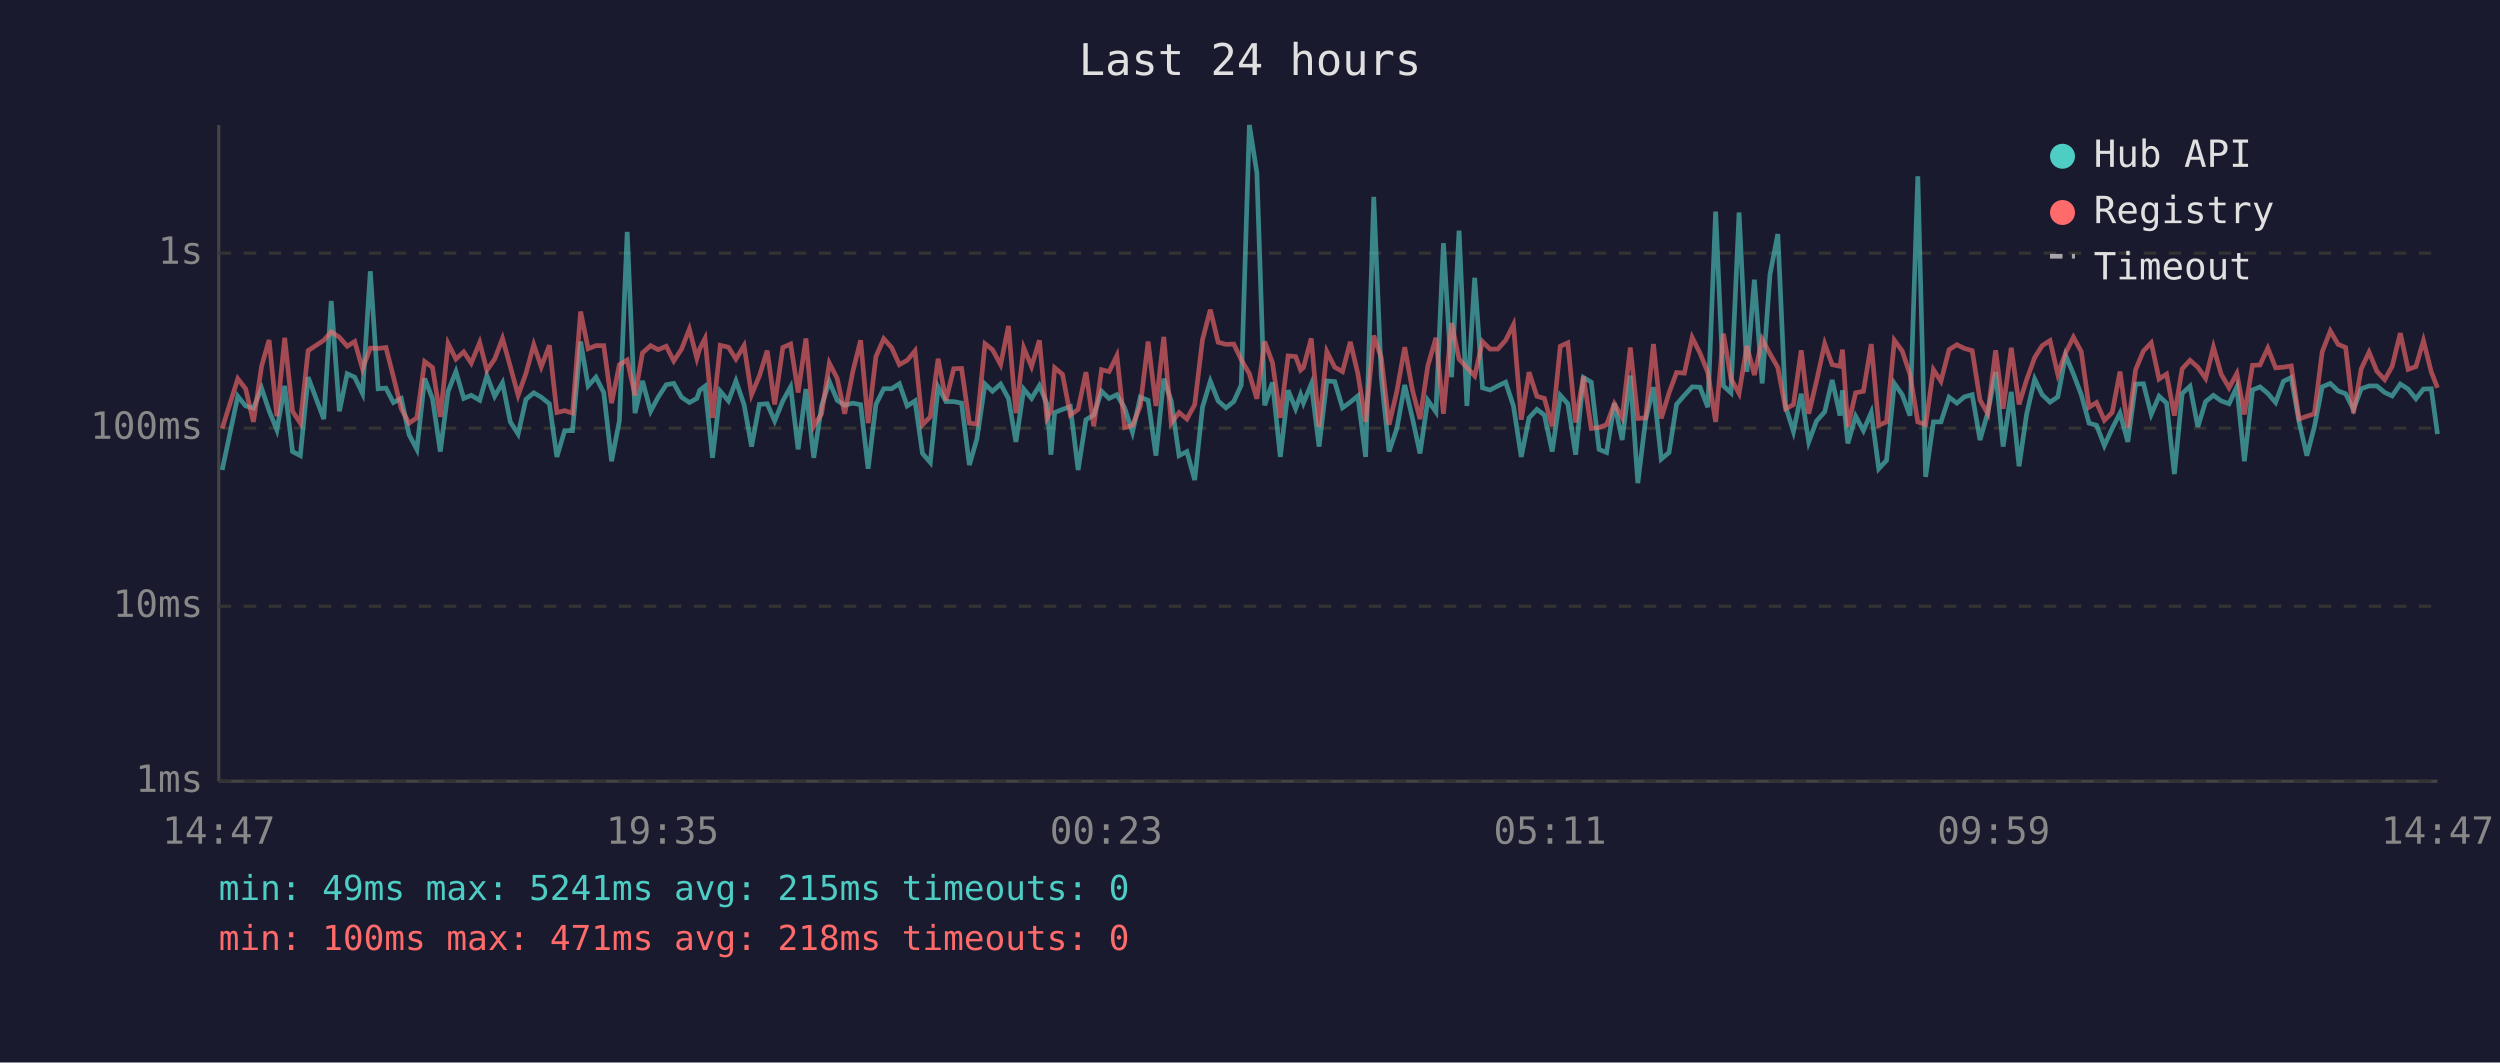
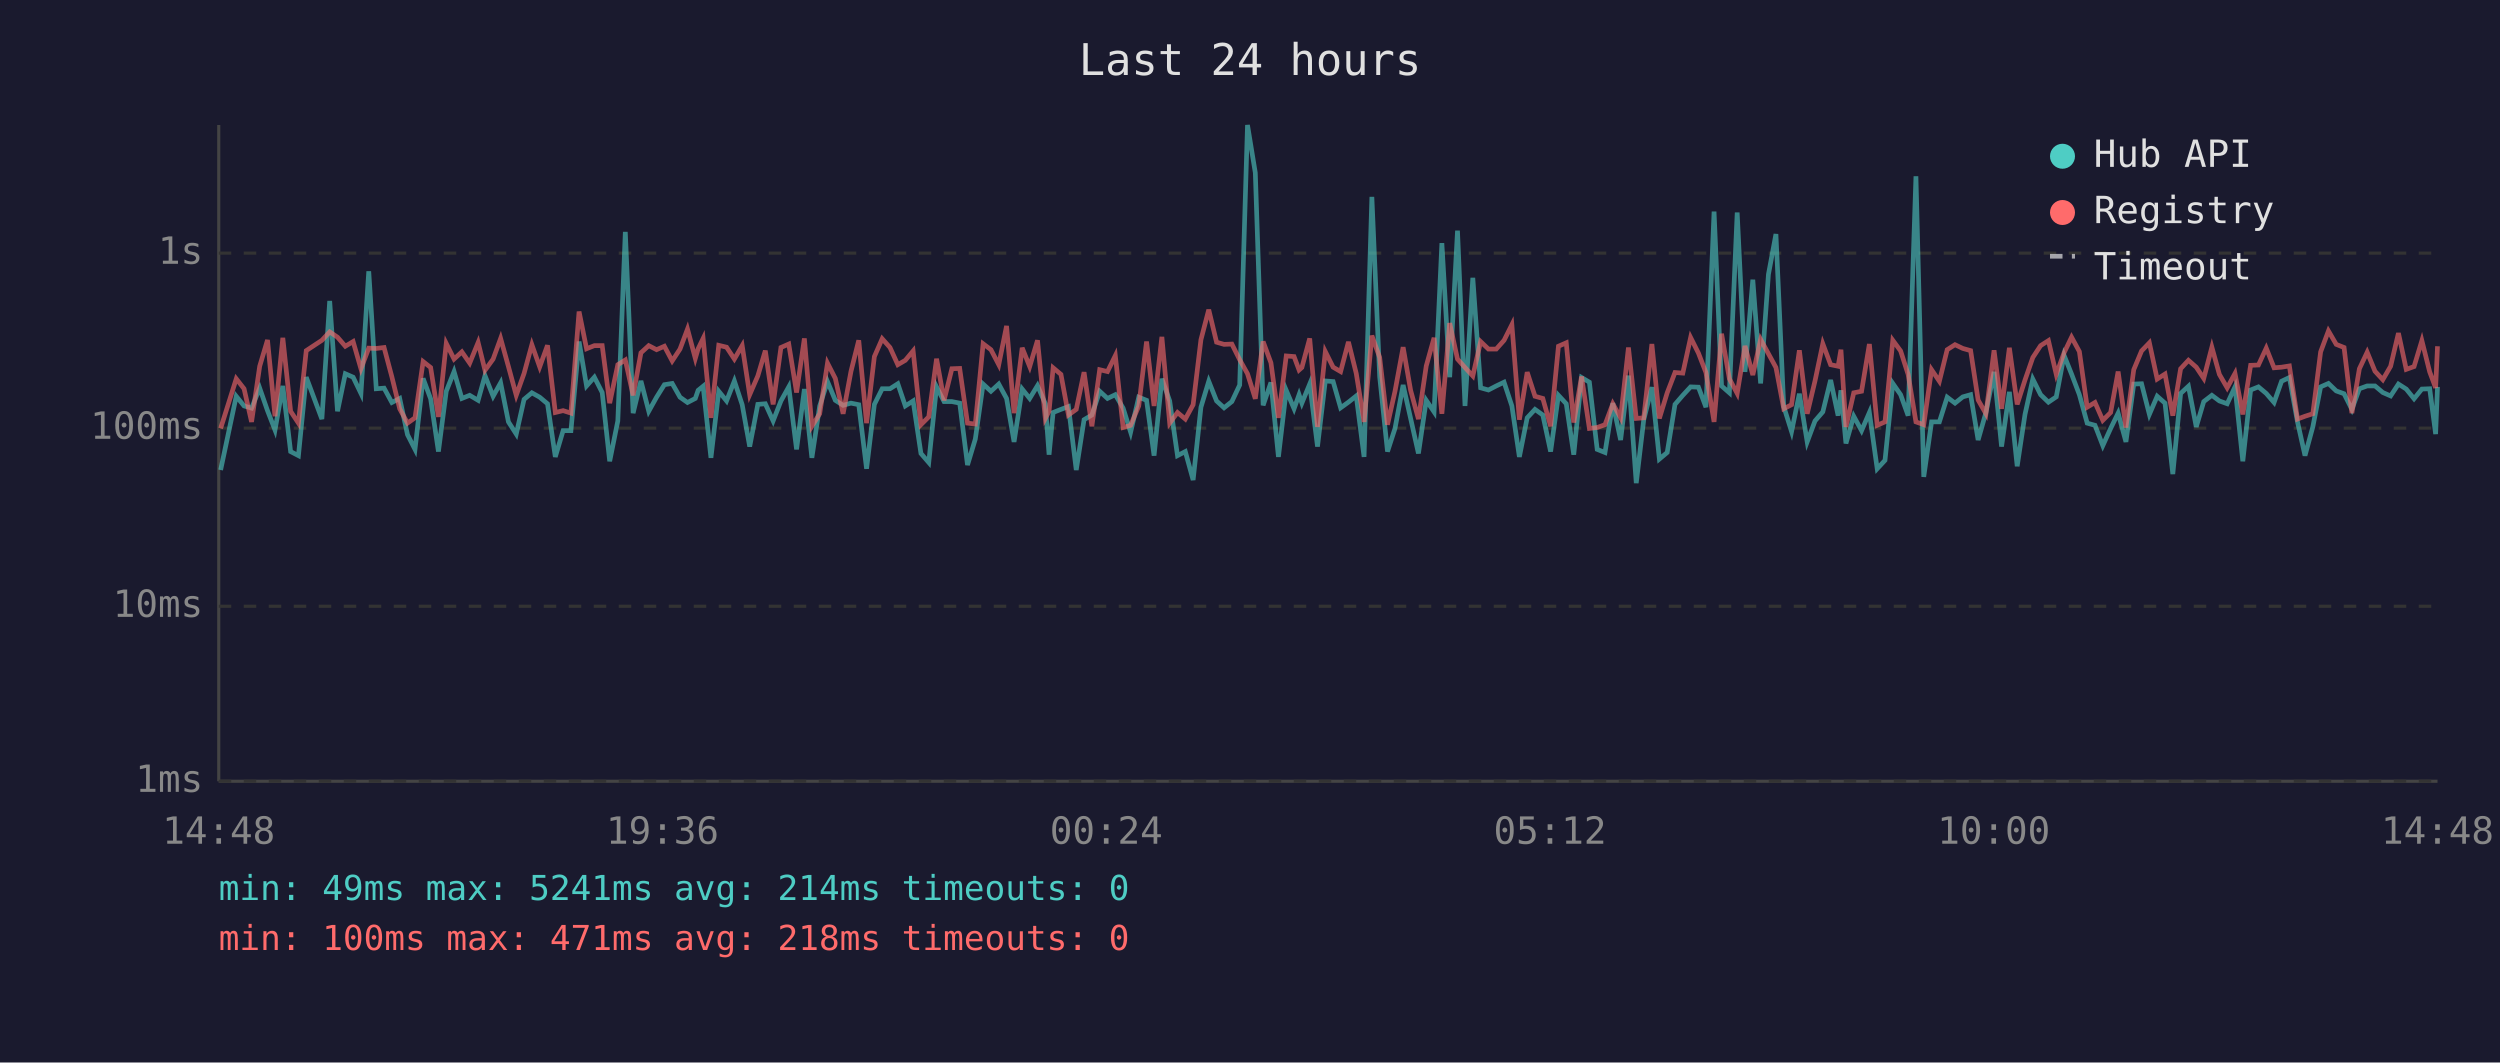
<svg xmlns="http://www.w3.org/2000/svg" viewBox="0 0 800 340" font-family="monospace" font-size="12">
  <rect width="800" height="340" fill="#1a1a2e" />
  <text x="400" y="24" fill="#e0e0e0" font-size="14" text-anchor="middle">Last 24 hours</text>
  <line x1="70" y1="40" x2="70" y2="250" stroke="#444" stroke-width="1" />
  <line x1="70" y1="250" x2="780" y2="250" stroke="#444" stroke-width="1" />
  <line x1="70" y1="250" x2="780" y2="250" stroke="#333" stroke-width="1" stroke-dasharray="4" />
  <text x="65" y="250" fill="#888" text-anchor="end" dominant-baseline="middle">1ms</text>
  <line x1="70" y1="194" x2="780" y2="194" stroke="#333" stroke-width="1" stroke-dasharray="4" />
  <text x="65" y="194" fill="#888" text-anchor="end" dominant-baseline="middle">10ms</text>
  <line x1="70" y1="137" x2="780" y2="137" stroke="#333" stroke-width="1" stroke-dasharray="4" />
  <text x="65" y="137" fill="#888" text-anchor="end" dominant-baseline="middle">100ms</text>
  <line x1="70" y1="81" x2="780" y2="81" stroke="#333" stroke-width="1" stroke-dasharray="4" />
  <text x="65" y="81" fill="#888" text-anchor="end" dominant-baseline="middle">1s</text>
-   <text x="70" y="270" fill="#888" text-anchor="middle">14:47</text>
-   <text x="212" y="270" fill="#888" text-anchor="middle">19:35</text>
-   <text x="354" y="270" fill="#888" text-anchor="middle">00:23</text>
-   <text x="496" y="270" fill="#888" text-anchor="middle">05:11</text>
-   <text x="638" y="270" fill="#888" text-anchor="middle">09:59</text>
-   <text x="780" y="270" fill="#888" text-anchor="middle">14:47</text>
-   <polyline points="71.1,150.4 76.1,126.8 78.6,129.9 81.1,130.6 83.7,124.2 86.1,131.4 88.6,137.6 91.1,123.5 93.6,144.5 96.1,145.8 98.6,120.7 103.6,134.1 106.0,96.3 108.6,131.6 111.1,119.6 113.5,120.7 116.0,125.9 118.5,86.8 121.0,124.4 123.5,124.2 125.9,128.8 128.4,127.5 130.9,139.1 133.4,143.8 135.9,121.1 138.4,127.6 140.9,144.5 143.4,125.2 145.9,118.9 148.4,127.5 150.8,126.5 153.5,128.1 155.8,120.2 158.3,126.8 160.8,122.5 163.3,135.0 165.8,138.9 168.3,127.8 170.8,125.7 173.2,127.1 175.8,129.2 178.2,146.2 180.7,137.8 183.2,137.8 185.8,109.3 188.2,123.5 190.7,120.7 193.2,125.6 195.7,147.6 198.2,134.7 200.7,74.2 203.2,132.2 205.6,121.9 208.2,131.6 210.6,127.1 213.2,123.1 215.6,122.7 218.1,127.1 220.6,128.8 223.0,127.5 223.9,124.9 225.6,123.6 228.0,146.5 230.5,125.2 233.1,128.3 235.5,121.9 238.1,129.5 240.5,142.9 243.0,129.4 245.5,129.2 247.9,134.7 250.5,128.3 253.0,123.8 255.4,143.8 257.9,124.5 260.4,146.5 262.9,129.9 265.4,122.1 267.9,128.1 270.3,129.7 272.9,129.0 275.4,129.5 277.8,150.0 280.3,129.4 282.8,124.4 285.3,124.4 287.8,122.8 290.3,129.9 292.8,128.3 295.2,145.1 297.7,148.0 300.2,123.8 302.7,128.5 305.2,128.5 307.7,129.0 310.2,148.8 312.6,140.5 315.2,122.9 317.6,125.2 320.2,122.9 322.7,127.5 325.1,141.4 327.6,124.5 330.1,127.5 332.6,123.4 335.0,129.2 336.3,145.5 337.5,132.0 340.0,131.0 342.5,130.1 345.0,150.4 347.5,134.3 350.0,132.8 352.5,125.2 354.9,127.5 357.4,126.3 359.9,130.6 362.4,138.3 364.9,127.1 367.4,128.1 369.9,145.8 372.4,121.2 374.8,128.3 377.3,145.8 379.8,144.5 382.3,153.6 384.8,130.3 387.3,122.0 389.8,128.3 392.3,130.5 394.8,128.5 397.2,123.2 399.8,40.0 402.2,55.3 404.7,129.7 407.2,122.4 409.7,146.2 412.2,124.9 414.6,130.8 416.2,126.3 417.1,129.0 419.6,122.9 422.1,142.9 424.6,121.9 427.1,122.1 429.6,130.5 432.1,128.7 434.5,126.7 437.0,146.2 439.6,63.0 442.0,120.6 444.5,144.5 447.0,137.1 449.5,123.2 452.0,133.9 454.4,145.1 456.9,128.1 459.5,131.8 461.9,77.8 464.5,120.7 466.9,73.8 469.4,129.9 471.9,88.9 474.4,124.1 476.8,124.8 479.3,123.5 481.8,122.3 484.3,129.9 486.8,146.2 489.3,133.7 491.8,131.0 494.2,132.8 496.7,144.5 499.3,126.5 501.7,129.2 504.2,145.5 506.7,120.8 509.2,122.3 511.7,143.8 514.1,144.8 516.6,129.0 519.1,140.8 521.7,120.2 524.1,154.6 526.6,134.3 529.1,123.9 531.6,146.9 534.1,144.8 536.5,129.4 539.0,126.5 541.5,123.8 544.0,123.9 546.5,130.3 549.0,67.7 551.5,123.5 553.9,125.7 556.5,68.0 559.0,119.0 561.4,89.5 563.9,122.7 566.4,87.8 568.9,74.9 571.4,130.1 573.9,138.1 576.4,126.0 578.8,141.4 581.3,134.7 583.9,131.8 586.3,121.6 588.8,133.0 589.6,124.9 591.3,141.9 593.8,133.2 596.3,137.8 598.8,132.0 601.2,150.0 603.7,147.3 606.2,122.7 608.7,126.3 611.2,133.0 613.7,56.4 616.2,152.6 618.7,135.0 621.1,135.0 623.7,127.1 626.2,129.0 628.6,127.0 631.1,126.3 633.6,140.8 636.1,132.0 638.6,119.0 641.0,142.9 643.6,125.4 646.1,149.2 648.5,132.6 651.1,121.3 653.5,126.3 656.0,128.7 658.5,127.0 661.0,113.7 663.5,119.7 666.0,126.3 668.5,135.4 670.9,136.1 673.4,142.6 675.9,137.1 678.4,132.2 680.9,141.4 683.4,122.9 685.9,122.8 688.4,132.6 690.9,126.8 693.3,129.0 695.8,151.7 698.3,125.9 700.8,123.6 703.3,136.6 705.8,128.5 708.3,126.5 710.8,128.3 713.3,129.2 715.8,123.8 718.2,147.6 720.8,124.8 723.2,123.8 725.7,125.9 728.2,128.8 730.7,122.0 733.2,120.8 735.7,135.0 738.2,145.8 740.6,136.6 743.1,123.8 745.7,122.7 748.2,125.1 750.6,126.0 753.1,131.0 755.6,124.4 758.1,123.5 760.6,123.5 763.1,125.6 765.5,126.7 768.1,122.9 770.6,124.5 773.1,127.6 775.5,124.5 778.0,124.4 780.0,138.9" fill="none" stroke="#4ecdc4" stroke-width="1.5" opacity="0.6" />
-   <polyline points="71.1,137.1 76.1,121.2 78.6,124.4 81.1,135.0 83.7,117.2 86.1,108.8 88.6,133.2 91.1,108.1 93.6,131.6 96.1,135.4 98.6,112.2 103.6,108.9 106.0,106.2 108.6,107.9 111.1,110.8 113.5,109.3 116.0,118.0 118.5,111.4 121.0,111.5 123.5,111.2 125.9,120.6 128.4,130.8 130.9,135.4 133.4,133.7 135.9,115.7 138.4,117.6 140.9,133.4 143.4,109.9 145.9,114.9 148.4,112.6 150.8,116.2 153.5,109.6 155.8,118.5 158.3,114.9 160.8,108.3 163.3,117.3 165.8,126.5 168.3,119.5 170.8,110.3 173.2,117.4 175.8,110.5 178.2,132.0 180.7,131.4 183.2,132.2 185.8,99.7 188.2,111.6 190.7,110.6 193.2,110.6 195.7,129.0 198.2,116.7 200.7,115.2 203.2,126.5 205.6,112.9 208.2,110.6 210.6,111.9 213.2,110.8 215.6,115.5 218.1,111.7 220.6,105.3 223.0,114.7 223.9,111.6 225.6,108.3 228.0,133.7 230.5,110.5 233.1,111.1 235.5,114.9 238.1,110.6 240.5,126.3 243.0,120.3 245.5,112.2 247.9,129.4 250.5,111.2 253.0,110.1 255.4,125.6 257.9,108.3 260.4,136.4 262.9,132.4 265.4,116.2 267.9,121.1 270.3,132.4 272.9,118.9 275.4,108.9 277.8,135.4 280.3,114.1 282.8,108.4 285.3,111.2 287.8,116.7 290.3,115.3 292.8,112.3 295.2,135.9 297.7,133.4 300.2,114.8 302.7,128.1 305.2,118.0 307.7,117.9 310.2,135.4 312.6,135.7 315.2,110.0 317.6,111.9 320.2,116.7 322.7,104.3 325.1,132.2 327.6,111.3 330.1,117.3 332.6,108.9 335.0,133.9 336.3,131.6 337.5,117.7 340.0,119.8 342.5,132.8 345.0,131.0 347.5,119.1 350.0,136.4 352.5,118.3 354.9,118.9 357.4,113.8 359.9,136.8 362.4,136.1 364.9,129.9 367.4,109.3 369.9,129.9 372.4,107.8 374.8,135.4 377.3,132.0 379.8,134.1 382.3,129.5 384.8,108.7 387.3,99.1 389.8,109.5 392.3,110.2 394.8,110.1 397.2,115.1 399.8,119.6 402.2,127.6 404.7,109.3 407.2,116.1 409.7,133.7 412.2,113.9 414.6,114.1 416.2,118.4 417.1,117.6 419.6,108.3 422.1,136.6 424.6,112.5 427.1,117.5 429.6,118.9 432.1,109.4 434.5,119.5 437.0,135.0 439.6,107.4 442.0,114.4 444.5,135.9 447.0,125.2 449.5,111.1 452.0,124.9 454.4,134.1 456.9,117.1 459.5,108.1 461.9,132.4 464.5,103.4 466.9,114.9 469.4,117.6 471.9,120.3 474.4,109.3 476.8,111.7 479.3,111.7 481.8,108.9 484.3,103.9 486.8,134.3 489.3,119.1 491.8,126.8 494.2,127.5 496.7,136.4 499.3,110.8 501.7,109.7 504.2,135.2 506.7,120.5 509.2,137.1 511.7,136.8 514.1,135.9 516.6,129.2 519.1,133.7 521.7,111.2 524.1,133.9 526.6,133.7 529.1,110.1 531.6,133.9 534.1,125.7 536.5,119.2 539.0,119.4 541.5,108.0 544.0,113.0 546.5,119.2 549.0,135.0 551.5,106.8 553.9,121.2 556.5,125.9 559.0,110.7 561.4,120.0 563.9,108.6 566.4,113.2 568.9,117.6 571.4,130.8 573.9,129.5 576.4,112.1 578.8,132.4 581.3,121.9 583.9,110.0 586.3,116.7 588.8,117.2 589.6,111.9 591.3,136.6 593.8,125.7 596.3,125.2 598.8,110.1 601.2,136.1 603.7,135.0 606.2,108.9 608.7,112.3 611.2,119.8 613.7,135.0 616.2,135.9 618.7,118.3 621.1,122.0 623.7,111.9 626.2,110.3 628.6,111.5 631.1,112.2 633.6,128.0 636.1,132.4 638.6,112.1 641.0,130.8 643.6,111.3 646.1,129.4 648.5,121.6 651.1,114.4 653.5,110.6 656.0,109.0 658.5,119.8 661.0,112.9 663.5,107.9 666.0,112.5 668.5,130.3 670.9,128.8 673.4,134.5 675.9,132.0 678.4,118.9 680.9,136.8 683.4,118.3 685.9,112.3 688.4,109.7 690.9,121.3 693.3,119.7 695.8,133.0 698.3,118.0 700.8,115.3 703.3,117.5 705.8,121.1 708.3,111.1 710.8,119.8 713.3,124.1 715.8,119.5 718.2,132.6 720.8,116.9 723.2,116.8 725.7,111.4 728.2,117.7 730.7,117.5 733.2,117.1 735.7,134.1 738.2,133.2 740.6,132.4 743.1,112.6 745.7,105.9 748.2,110.2 750.6,111.2 753.1,132.2 755.6,118.0 758.1,112.7 760.6,118.8 763.1,121.5 765.5,117.2 768.1,106.6 770.6,118.2 773.1,117.3 775.5,109.0 778.0,119.0 780.0,124.1" fill="none" stroke="#ff6b6b" stroke-width="1.5" opacity="0.6" />
+   <text x="70" y="270" fill="#888" text-anchor="middle">14:48</text>
+   <text x="212" y="270" fill="#888" text-anchor="middle">19:36</text>
+   <text x="354" y="270" fill="#888" text-anchor="middle">00:24</text>
+   <text x="496" y="270" fill="#888" text-anchor="middle">05:12</text>
+   <text x="638" y="270" fill="#888" text-anchor="middle">10:00</text>
+   <text x="780" y="270" fill="#888" text-anchor="middle">14:48</text>
+   <polyline points="70.6,150.4 75.6,126.8 78.1,129.9 80.5,130.6 83.1,124.2 85.6,131.4 88.0,137.6 90.5,123.5 93.0,144.5 95.5,145.8 98.0,120.7 103.0,134.1 105.5,96.3 108.0,131.6 110.5,119.6 113.0,120.7 115.5,125.9 118.0,86.8 120.4,124.4 122.9,124.2 125.4,128.8 127.9,127.5 130.4,139.1 132.8,143.8 135.4,121.1 137.8,127.6 140.3,144.5 142.8,125.2 145.3,118.9 147.8,127.5 150.3,126.5 153.0,128.1 155.2,120.2 157.8,126.8 160.2,122.5 162.7,135.0 165.2,138.9 167.7,127.8 170.2,125.7 172.7,127.1 175.2,129.2 177.7,146.2 180.2,137.8 182.7,137.8 185.3,109.3 187.7,123.5 190.2,120.7 192.7,125.6 195.1,147.6 197.7,134.7 200.1,74.2 202.6,132.2 205.1,121.9 207.6,131.6 210.1,127.1 212.6,123.1 215.1,122.7 217.6,127.1 220.0,128.8 222.5,127.5 223.4,124.9 225.0,123.6 227.5,146.5 230.0,125.2 232.5,128.3 235.0,121.9 237.5,129.5 239.9,142.9 242.5,129.4 244.9,129.2 247.4,134.7 249.9,128.3 252.4,123.8 254.9,143.8 257.4,124.5 259.8,146.5 262.3,129.9 264.8,122.1 267.3,128.1 269.8,129.7 272.3,129.0 274.8,129.5 277.3,150.0 279.8,129.4 282.3,124.4 284.8,124.4 287.3,122.8 289.7,129.9 292.2,128.3 294.7,145.1 297.2,148.0 299.7,123.8 302.1,128.5 304.6,128.5 307.1,129.0 309.6,148.8 312.1,140.5 314.6,122.9 317.1,125.2 319.6,122.9 322.1,127.5 324.5,141.4 327.1,124.5 329.5,127.5 332.0,123.4 334.5,129.2 335.7,145.5 337.0,132.0 339.5,131.0 341.9,130.1 344.4,150.4 346.9,134.3 349.4,132.8 351.9,125.2 354.4,127.5 356.9,126.3 359.4,130.6 361.8,138.3 364.4,127.1 366.9,128.1 369.3,145.8 371.8,121.2 374.3,128.3 376.8,145.8 379.3,144.5 381.8,153.6 384.3,130.3 386.8,122.0 389.3,128.3 391.7,130.5 394.2,128.5 396.7,123.2 399.2,40.0 401.7,55.3 404.2,129.7 406.7,122.4 409.1,146.2 411.6,124.9 414.1,130.8 415.7,126.3 416.6,129.0 419.1,122.9 421.6,142.9 424.1,121.9 426.6,122.1 429.0,130.5 431.5,128.7 434.0,126.7 436.5,146.2 439.0,63.0 441.5,120.6 444.0,144.5 446.4,137.1 449.0,123.2 451.4,133.9 453.9,145.1 456.4,128.1 458.9,131.8 461.4,77.8 463.9,120.7 466.4,73.8 468.8,129.9 471.3,88.9 473.8,124.1 476.3,124.8 478.8,123.5 481.3,122.3 483.8,129.9 486.2,146.2 488.7,133.7 491.2,131.0 493.7,132.8 496.2,144.5 498.7,126.5 501.2,129.2 503.6,145.5 506.1,120.8 508.6,122.3 511.1,143.8 513.6,144.8 516.1,129.0 518.6,140.8 521.1,120.2 523.6,154.6 526.0,134.3 528.6,123.9 531.0,146.9 533.5,144.8 536.0,129.4 538.5,126.5 541.0,123.8 543.5,123.9 545.9,130.3 548.5,67.7 550.9,123.5 553.4,125.7 555.9,68.0 558.4,119.0 560.9,89.5 563.4,122.7 565.9,87.8 568.3,74.9 570.8,130.1 573.3,138.1 575.8,126.0 578.3,141.4 580.8,134.7 583.3,131.8 585.8,121.6 588.2,133.0 589.1,124.9 590.7,141.9 593.2,133.2 595.7,137.8 598.2,132.0 600.7,150.0 603.2,147.3 605.7,122.7 608.2,126.3 610.6,133.0 613.1,56.4 615.6,152.6 618.1,135.0 620.6,135.0 623.1,127.1 625.6,129.0 628.1,127.0 630.6,126.3 633.0,140.8 635.5,132.0 638.1,119.0 640.5,142.9 643.0,125.4 645.5,149.2 648.0,132.6 650.5,121.3 653.0,126.3 655.5,128.7 658.0,127.0 660.5,113.7 662.9,119.7 665.4,126.3 667.9,135.4 670.4,136.1 672.9,142.6 675.4,137.1 677.8,132.2 680.3,141.4 682.8,122.9 685.3,122.8 687.8,132.6 690.3,126.8 692.8,129.0 695.3,151.7 697.8,125.9 700.3,123.6 702.8,136.6 705.2,128.5 707.8,126.5 710.2,128.3 712.7,129.2 715.2,123.8 717.7,147.6 720.2,124.8 722.7,123.8 725.2,125.9 727.7,128.8 730.1,122.0 732.6,120.8 735.2,135.0 737.6,145.8 740.1,136.6 742.6,123.8 745.1,122.7 747.6,125.1 750.1,126.0 752.6,131.0 755.0,124.4 757.5,123.5 760.0,123.5 762.5,125.6 765.0,126.7 767.5,122.9 770.0,124.5 772.5,127.6 775.0,124.5 777.5,124.4 779.4,138.9 780.0,123.8" fill="none" stroke="#4ecdc4" stroke-width="1.5" opacity="0.6" />
+   <polyline points="70.6,137.1 75.6,121.2 78.1,124.4 80.5,135.0 83.1,117.2 85.6,108.8 88.0,133.2 90.5,108.1 93.0,131.6 95.5,135.4 98.0,112.2 103.0,108.9 105.5,106.2 108.0,107.9 110.5,110.8 113.0,109.3 115.5,118.0 118.0,111.4 120.4,111.5 122.9,111.2 125.4,120.6 127.9,130.8 130.4,135.4 132.8,133.7 135.4,115.7 137.8,117.6 140.3,133.4 142.8,109.9 145.3,114.9 147.8,112.6 150.3,116.2 153.0,109.6 155.2,118.5 157.8,114.9 160.2,108.3 162.7,117.3 165.2,126.5 167.7,119.5 170.2,110.3 172.7,117.4 175.2,110.5 177.7,132.0 180.2,131.4 182.7,132.2 185.3,99.7 187.7,111.6 190.2,110.6 192.7,110.6 195.1,129.0 197.7,116.7 200.1,115.2 202.6,126.5 205.1,112.9 207.6,110.6 210.1,111.9 212.6,110.8 215.1,115.5 217.6,111.7 220.0,105.3 222.5,114.7 223.4,111.6 225.0,108.3 227.5,133.7 230.0,110.5 232.5,111.1 235.0,114.9 237.5,110.6 239.9,126.3 242.5,120.3 244.9,112.2 247.4,129.4 249.9,111.2 252.4,110.1 254.9,125.6 257.4,108.3 259.8,136.4 262.3,132.4 264.8,116.2 267.3,121.1 269.8,132.4 272.3,118.9 274.8,108.9 277.3,135.4 279.8,114.1 282.3,108.4 284.8,111.2 287.3,116.7 289.7,115.3 292.2,112.3 294.7,135.9 297.2,133.4 299.7,114.8 302.1,128.1 304.6,118.0 307.1,117.9 309.6,135.4 312.1,135.7 314.6,110.0 317.1,111.9 319.6,116.7 322.1,104.3 324.5,132.2 327.1,111.3 329.5,117.3 332.0,108.9 334.5,133.9 335.7,131.6 337.0,117.7 339.5,119.8 341.9,132.8 344.4,131.0 346.9,119.1 349.4,136.4 351.9,118.3 354.4,118.9 356.9,113.8 359.4,136.8 361.8,136.1 364.4,129.9 366.9,109.3 369.3,129.9 371.8,107.8 374.3,135.4 376.8,132.0 379.3,134.1 381.8,129.5 384.3,108.7 386.8,99.1 389.3,109.5 391.7,110.2 394.2,110.1 396.7,115.1 399.2,119.6 401.7,127.6 404.2,109.3 406.7,116.1 409.1,133.7 411.6,113.9 414.1,114.1 415.7,118.4 416.6,117.6 419.1,108.3 421.6,136.6 424.1,112.5 426.6,117.5 429.0,118.9 431.5,109.4 434.0,119.5 436.5,135.0 439.0,107.4 441.5,114.4 444.0,135.9 446.4,125.2 449.0,111.1 451.4,124.9 453.9,134.1 456.4,117.1 458.9,108.1 461.4,132.4 463.9,103.4 466.4,114.9 468.8,117.6 471.3,120.3 473.8,109.3 476.3,111.7 478.8,111.7 481.3,108.9 483.8,103.9 486.2,134.3 488.7,119.1 491.2,126.8 493.7,127.5 496.2,136.4 498.7,110.8 501.2,109.7 503.6,135.2 506.1,120.5 508.6,137.1 511.1,136.8 513.6,135.9 516.1,129.2 518.6,133.7 521.1,111.2 523.6,133.9 526.0,133.7 528.6,110.1 531.0,133.9 533.5,125.7 536.0,119.2 538.5,119.4 541.0,108.0 543.5,113.0 545.9,119.2 548.5,135.0 550.9,106.8 553.4,121.2 555.9,125.9 558.4,110.7 560.9,120.0 563.4,108.6 565.9,113.2 568.3,117.6 570.8,130.8 573.3,129.5 575.8,112.1 578.3,132.4 580.8,121.9 583.3,110.0 585.8,116.7 588.2,117.2 589.1,111.9 590.7,136.6 593.2,125.7 595.7,125.2 598.2,110.1 600.7,136.1 603.2,135.0 605.7,108.9 608.2,112.3 610.6,119.8 613.1,135.0 615.6,135.9 618.1,118.3 620.6,122.0 623.1,111.9 625.6,110.3 628.1,111.5 630.6,112.2 633.0,128.0 635.5,132.4 638.1,112.1 640.5,130.8 643.0,111.3 645.5,129.4 648.0,121.6 650.5,114.4 653.0,110.6 655.5,109.0 658.0,119.8 660.5,112.9 662.9,107.9 665.4,112.5 667.9,130.3 670.4,128.8 672.9,134.5 675.4,132.0 677.8,118.9 680.3,136.8 682.8,118.3 685.3,112.3 687.8,109.7 690.3,121.3 692.8,119.7 695.3,133.0 697.8,118.0 700.3,115.3 702.8,117.5 705.2,121.1 707.8,111.1 710.2,119.8 712.7,124.1 715.2,119.5 717.7,132.6 720.2,116.9 722.7,116.8 725.2,111.4 727.7,117.7 730.1,117.5 732.6,117.1 735.2,134.1 737.6,133.2 740.1,132.4 742.6,112.6 745.1,105.9 747.6,110.2 750.1,111.2 752.6,132.2 755.0,118.0 757.5,112.7 760.0,118.8 762.5,121.5 765.0,117.2 767.5,106.6 770.0,118.2 772.5,117.3 775.0,109.0 777.5,119.0 779.4,124.1 780.0,110.8" fill="none" stroke="#ff6b6b" stroke-width="1.5" opacity="0.6" />
  <circle cx="660" cy="50" r="4" fill="#4ecdc4" />
  <text x="670" y="50" fill="#e0e0e0" dominant-baseline="middle">Hub API</text>
  <circle cx="660" cy="68" r="4" fill="#ff6b6b" />
  <text x="670" y="68" fill="#e0e0e0" dominant-baseline="middle">Registry</text>
  <line x1="656" y1="82" x2="664" y2="82" stroke="#e0e0e0" stroke-width="1.5" stroke-dasharray="4,3" opacity="0.7" />
  <text x="670" y="86" fill="#e0e0e0" dominant-baseline="middle">Timeout</text>
-   <text x="70" y="288" fill="#4ecdc4" font-size="11">min: 49ms  max: 5241ms  avg: 215ms  timeouts: 0</text>
+   <text x="70" y="288" fill="#4ecdc4" font-size="11">min: 49ms  max: 5241ms  avg: 214ms  timeouts: 0</text>
  <text x="70" y="304" fill="#ff6b6b" font-size="11">min: 100ms  max: 471ms  avg: 218ms  timeouts: 0</text>
</svg>
